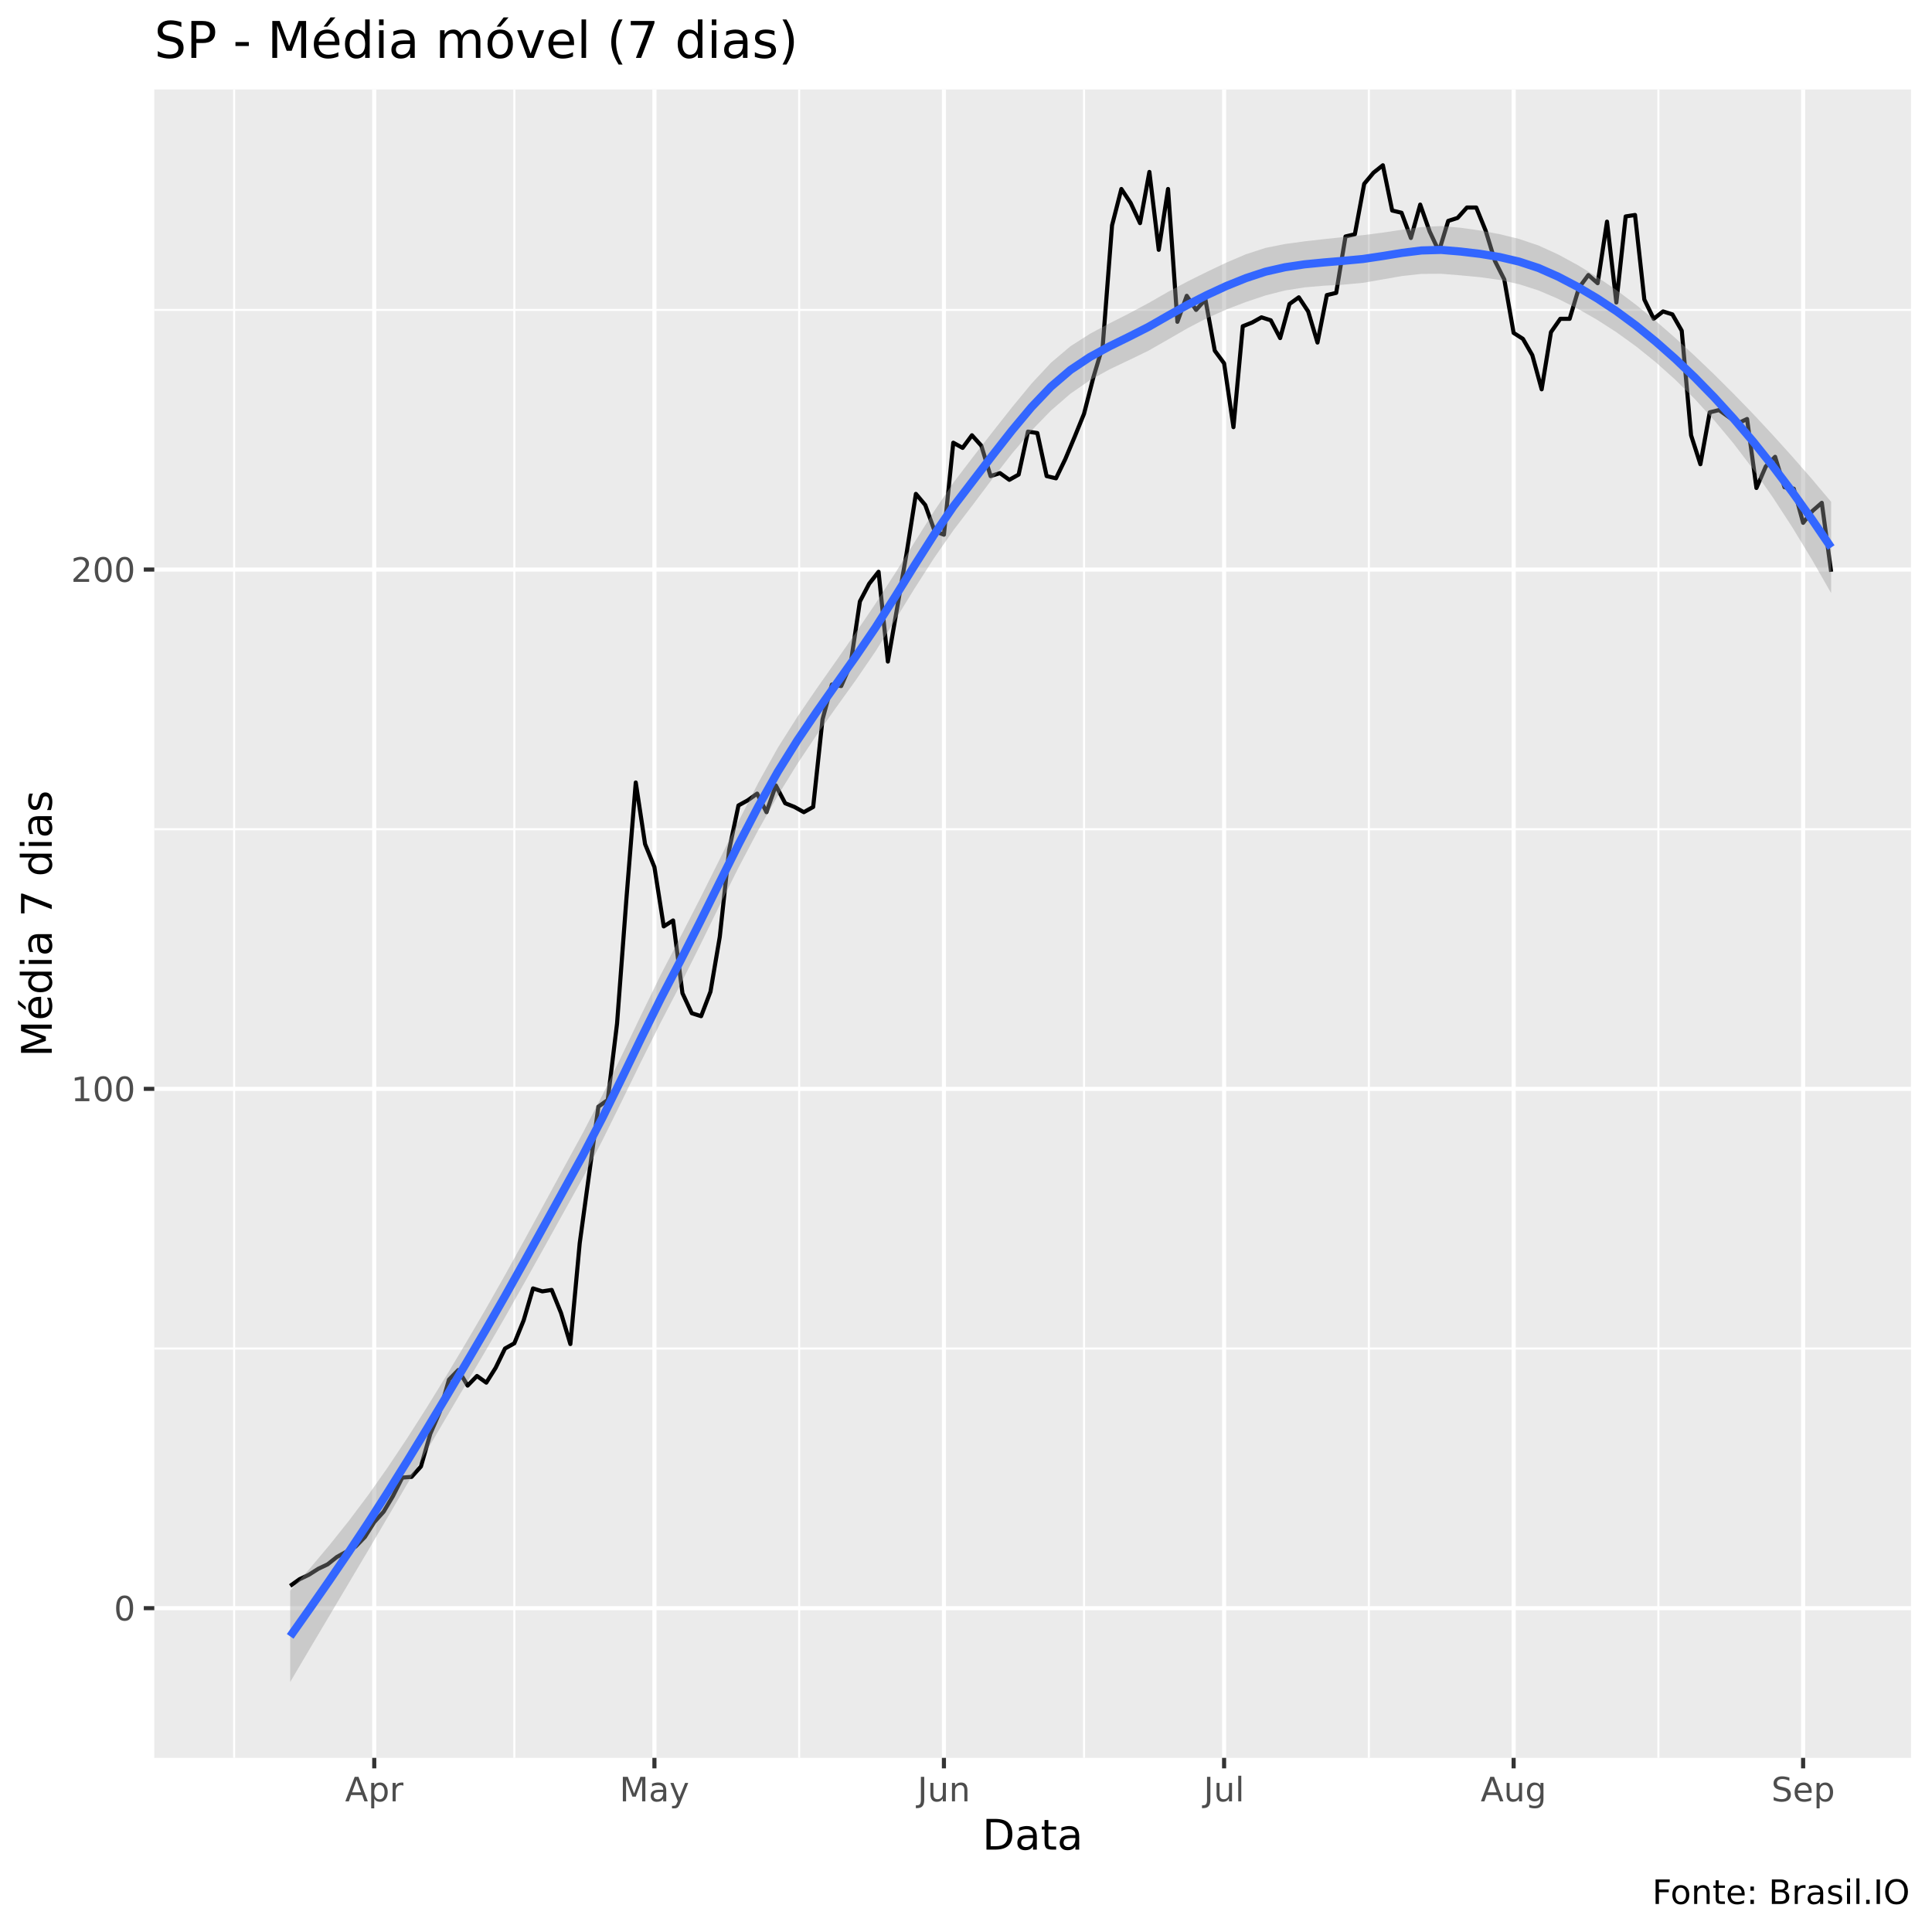
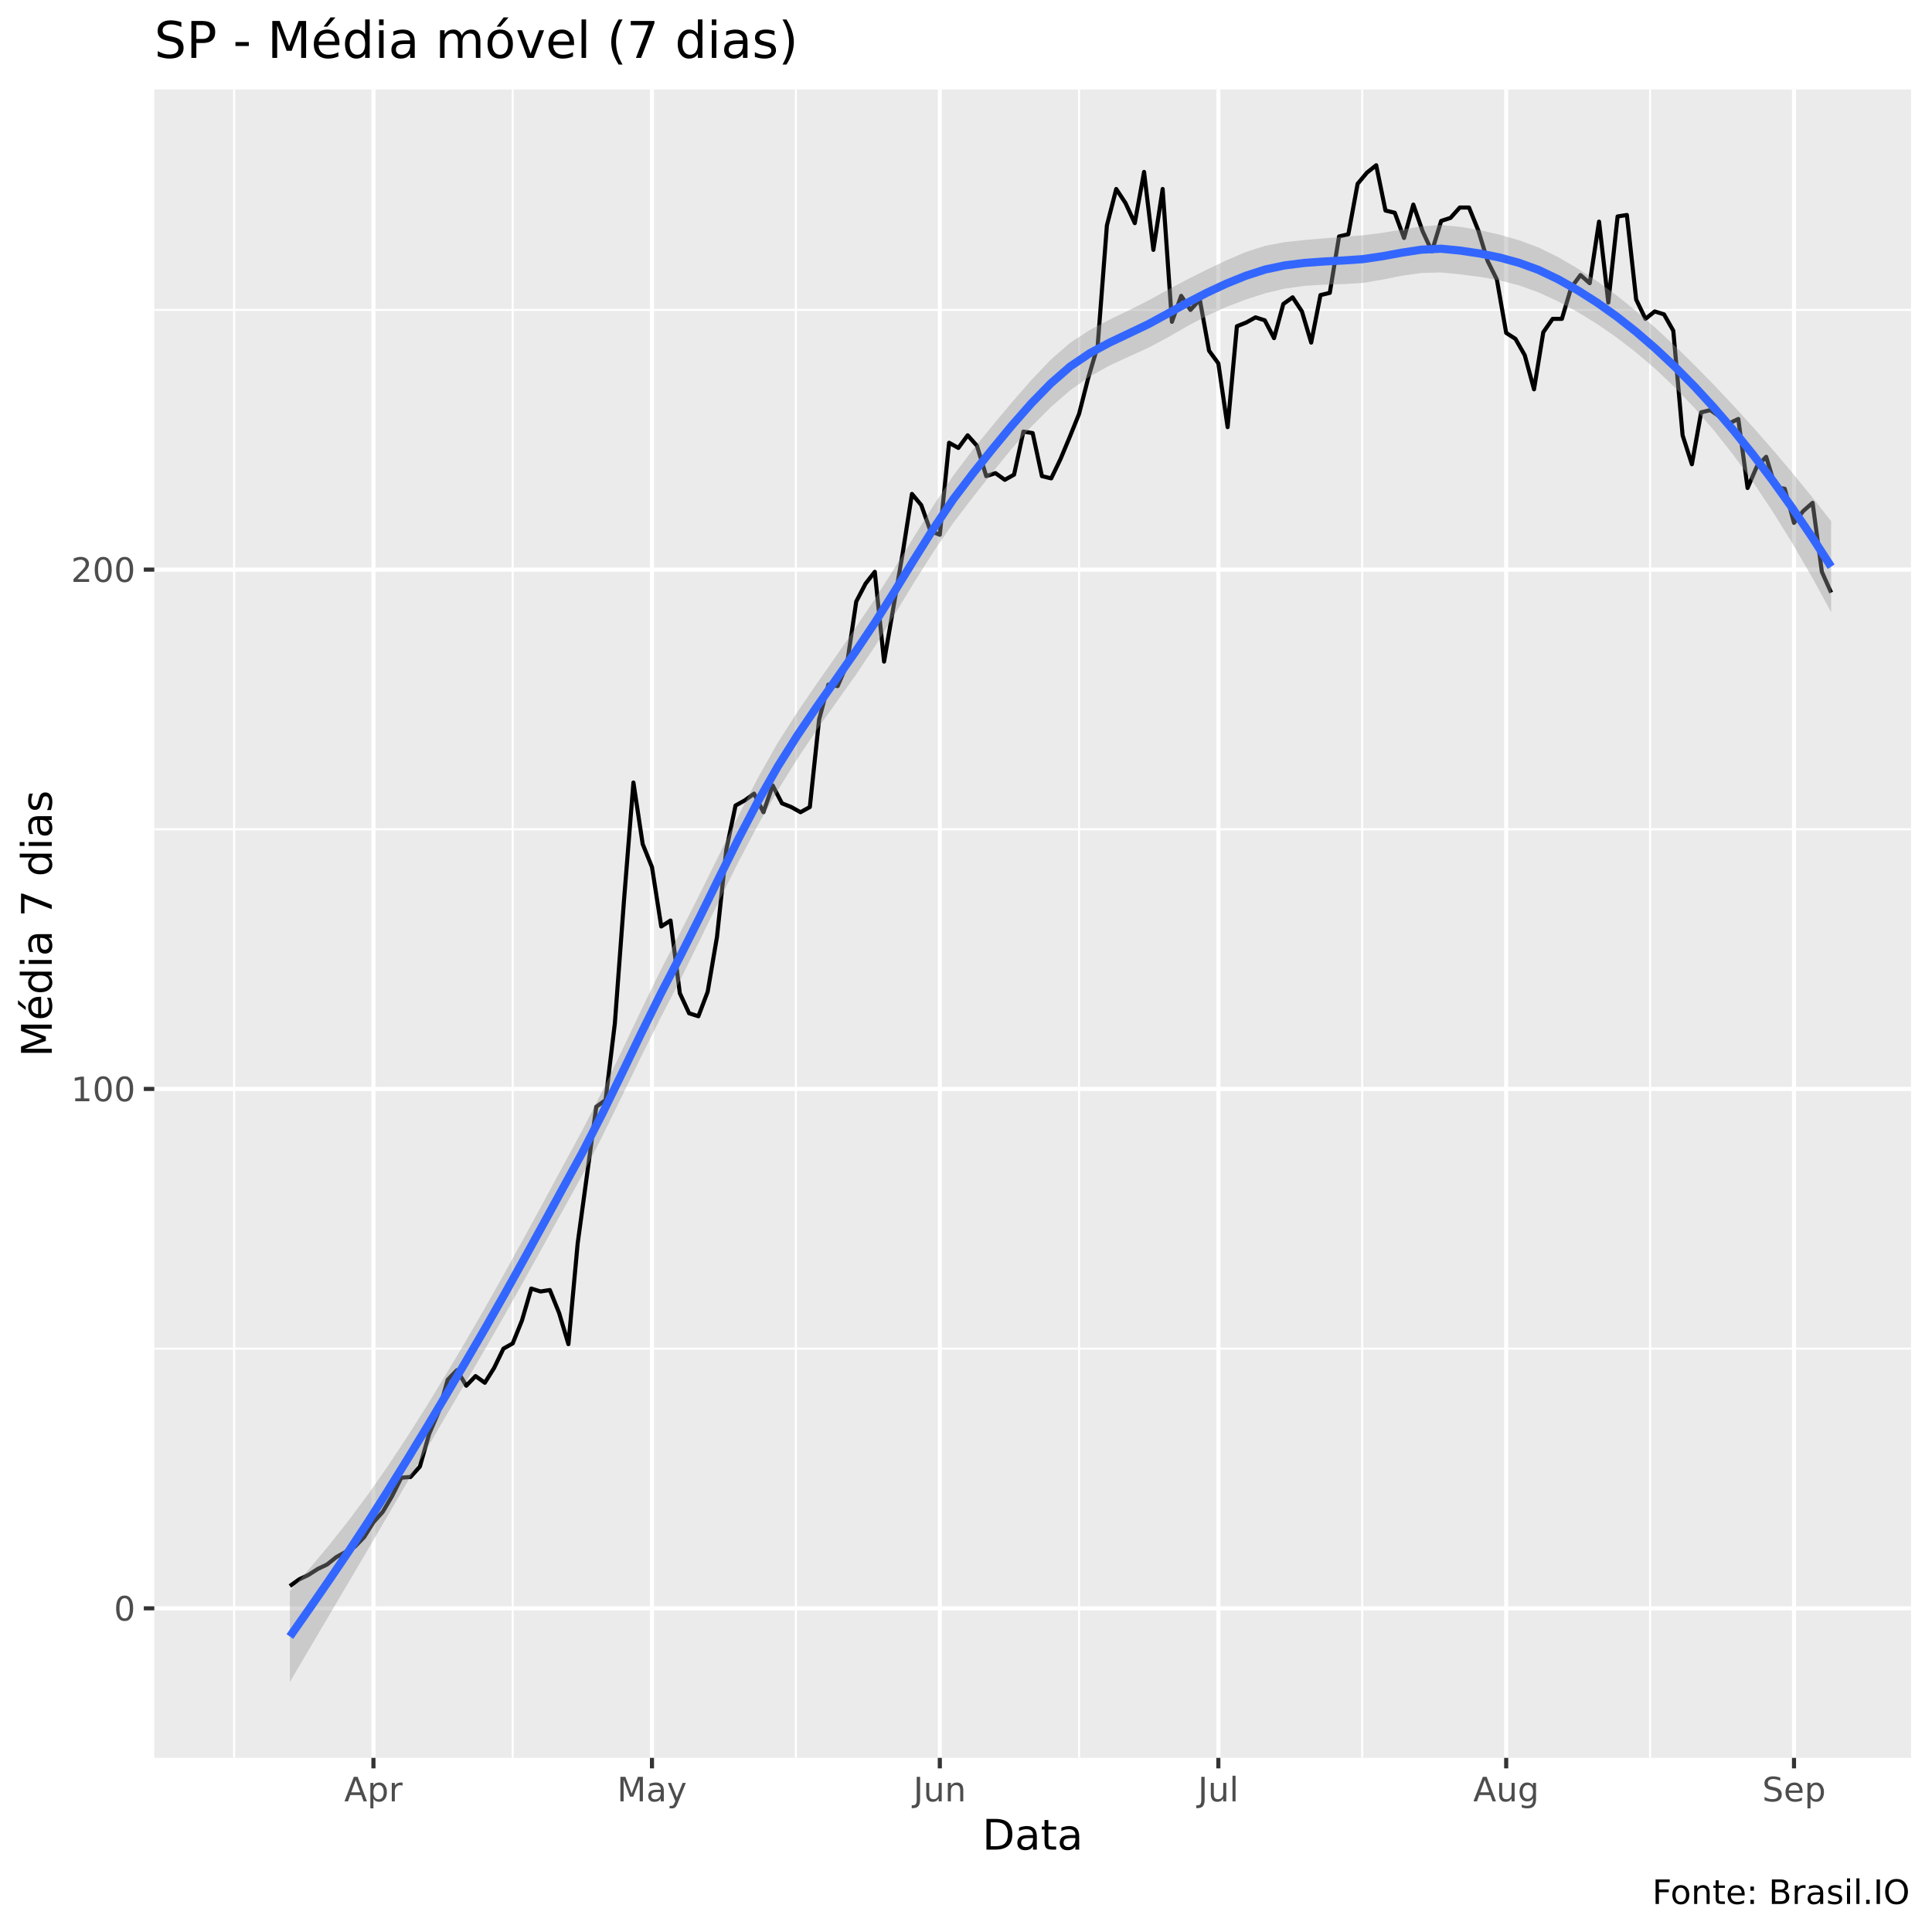
<svg xmlns="http://www.w3.org/2000/svg" viewBox="0 0 504.00 504.00">
  <defs>
    <style type="text/css">
    line, polyline, polygon, path, rect, circle {
      fill: none;
      stroke: #000000;
      stroke-linecap: round;
      stroke-linejoin: round;
      stroke-miterlimit: 10.00;
    }
  </style>
  </defs>
  <rect width="100%" height="100%" style="stroke: none; fill: #FFFFFF;" />
  <rect x="0" y="0.00" width="504.00" height="504.00" style="stroke-width: 1.07; stroke: #FFFFFF; fill: #FFFFFF;" />
  <defs>
    <clipPath id="cpNDAuMjV8NDk4LjUyfDQ1OC41N3wyMy4zMw==">
      <rect x="40.25" y="23.33" width="458.27" height="435.24" />
    </clipPath>
  </defs>
  <rect x="40.25" y="23.33" width="458.27" height="435.24" style="stroke-width: 1.07; stroke: none; fill: #EBEBEB;" clip-path="url(#cpNDAuMjV8NDk4LjUyfDQ1OC41N3wyMy4zMw==)" />
-   <polyline points="40.25,351.79 498.52,351.79 " style="stroke-width: 0.53; stroke: #FFFFFF; stroke-linecap: butt;" clip-path="url(#cpNDAuMjV8NDk4LjUyfDQ1OC41N3wyMy4zMw==)" />
-   <polyline points="40.25,216.32 498.52,216.32 " style="stroke-width: 0.53; stroke: #FFFFFF; stroke-linecap: butt;" clip-path="url(#cpNDAuMjV8NDk4LjUyfDQ1OC41N3wyMy4zMw==)" />
+   <polyline points="40.25,351.82 498.52,351.82 " style="stroke-width: 0.53; stroke: #FFFFFF; stroke-linecap: butt;" clip-path="url(#cpNDAuMjV8NDk4LjUyfDQ1OC41N3wyMy4zMw==)" />
+   <polyline points="40.25,216.33 498.52,216.33 " style="stroke-width: 0.53; stroke: #FFFFFF; stroke-linecap: butt;" clip-path="url(#cpNDAuMjV8NDk4LjUyfDQ1OC41N3wyMy4zMw==)" />
  <polyline points="40.25,80.85 498.52,80.85 " style="stroke-width: 0.53; stroke: #FFFFFF; stroke-linecap: butt;" clip-path="url(#cpNDAuMjV8NDk4LjUyfDQ1OC41N3wyMy4zMw==)" />
  <polyline points="61.08,458.57 61.08,23.33 " style="stroke-width: 0.53; stroke: #FFFFFF; stroke-linecap: butt;" clip-path="url(#cpNDAuMjV8NDk4LjUyfDQ1OC41N3wyMy4zMw==)" />
-   <polyline points="134.17,458.57 134.17,23.33 " style="stroke-width: 0.53; stroke: #FFFFFF; stroke-linecap: butt;" clip-path="url(#cpNDAuMjV8NDk4LjUyfDQ1OC41N3wyMy4zMw==)" />
-   <polyline points="208.48,458.57 208.48,23.33 " style="stroke-width: 0.53; stroke: #FFFFFF; stroke-linecap: butt;" clip-path="url(#cpNDAuMjV8NDk4LjUyfDQ1OC41N3wyMy4zMw==)" />
-   <polyline points="282.79,458.57 282.79,23.33 " style="stroke-width: 0.53; stroke: #FFFFFF; stroke-linecap: butt;" clip-path="url(#cpNDAuMjV8NDk4LjUyfDQ1OC41N3wyMy4zMw==)" />
-   <polyline points="357.09,458.57 357.09,23.33 " style="stroke-width: 0.53; stroke: #FFFFFF; stroke-linecap: butt;" clip-path="url(#cpNDAuMjV8NDk4LjUyfDQ1OC41N3wyMy4zMw==)" />
-   <polyline points="432.62,458.57 432.62,23.33 " style="stroke-width: 0.53; stroke: #FFFFFF; stroke-linecap: butt;" clip-path="url(#cpNDAuMjV8NDk4LjUyfDQ1OC41N3wyMy4zMw==)" />
-   <polyline points="40.25,419.52 498.52,419.52 " style="stroke-width: 1.07; stroke: #FFFFFF; stroke-linecap: butt;" clip-path="url(#cpNDAuMjV8NDk4LjUyfDQ1OC41N3wyMy4zMw==)" />
-   <polyline points="40.25,284.05 498.52,284.05 " style="stroke-width: 1.07; stroke: #FFFFFF; stroke-linecap: butt;" clip-path="url(#cpNDAuMjV8NDk4LjUyfDQ1OC41N3wyMy4zMw==)" />
-   <polyline points="40.25,148.58 498.52,148.58 " style="stroke-width: 1.07; stroke: #FFFFFF; stroke-linecap: butt;" clip-path="url(#cpNDAuMjV8NDk4LjUyfDQ1OC41N3wyMy4zMw==)" />
-   <polyline points="97.63,458.57 97.63,23.33 " style="stroke-width: 1.07; stroke: #FFFFFF; stroke-linecap: butt;" clip-path="url(#cpNDAuMjV8NDk4LjUyfDQ1OC41N3wyMy4zMw==)" />
-   <polyline points="170.72,458.57 170.72,23.33 " style="stroke-width: 1.07; stroke: #FFFFFF; stroke-linecap: butt;" clip-path="url(#cpNDAuMjV8NDk4LjUyfDQ1OC41N3wyMy4zMw==)" />
-   <polyline points="246.24,458.57 246.24,23.33 " style="stroke-width: 1.07; stroke: #FFFFFF; stroke-linecap: butt;" clip-path="url(#cpNDAuMjV8NDk4LjUyfDQ1OC41N3wyMy4zMw==)" />
-   <polyline points="319.33,458.57 319.33,23.33 " style="stroke-width: 1.07; stroke: #FFFFFF; stroke-linecap: butt;" clip-path="url(#cpNDAuMjV8NDk4LjUyfDQ1OC41N3wyMy4zMw==)" />
-   <polyline points="394.86,458.57 394.86,23.33 " style="stroke-width: 1.07; stroke: #FFFFFF; stroke-linecap: butt;" clip-path="url(#cpNDAuMjV8NDk4LjUyfDQ1OC41N3wyMy4zMw==)" />
-   <polyline points="470.38,458.57 470.38,23.33 " style="stroke-width: 1.07; stroke: #FFFFFF; stroke-linecap: butt;" clip-path="url(#cpNDAuMjV8NDk4LjUyfDQ1OC41N3wyMy4zMw==)" />
-   <polyline points="75.70,413.71 78.14,411.97 80.57,410.81 83.01,409.26 85.45,408.10 87.88,406.17 90.32,404.81 92.76,403.46 95.19,400.94 97.63,397.07 100.07,394.36 102.50,390.30 104.94,385.46 107.37,385.27 109.81,382.56 112.25,374.04 114.68,368.43 117.12,359.91 119.56,357.40 121.99,361.46 124.43,358.95 126.86,360.69 129.30,356.82 131.74,351.79 134.17,350.43 136.61,344.43 139.05,336.11 141.48,336.88 143.92,336.50 146.35,342.50 148.79,350.62 151.23,324.31 153.66,306.50 156.10,288.70 158.54,286.95 160.97,267.02 163.41,234.51 165.85,204.13 168.28,220.19 170.72,226.19 173.15,241.67 175.59,240.12 178.03,259.09 180.46,264.31 182.90,265.09 185.34,258.70 187.77,244.38 190.21,221.74 192.64,210.12 195.08,208.77 197.52,207.03 199.95,211.87 202.39,204.90 204.83,209.54 207.26,210.51 209.70,211.87 212.13,210.51 214.57,187.68 217.01,178.58 219.44,178.97 221.88,173.35 224.32,156.90 226.75,152.26 229.19,149.16 231.62,172.58 234.06,158.45 236.50,144.33 238.93,128.84 241.37,131.75 243.81,138.52 246.24,139.49 248.68,115.49 251.12,116.84 253.55,113.55 255.99,116.26 258.42,124.20 260.86,123.42 263.30,125.17 265.73,123.81 268.17,112.59 270.61,112.97 273.04,124.20 275.48,124.78 277.91,119.75 280.35,113.94 282.79,107.94 285.22,98.46 287.66,90.33 290.10,58.79 292.53,49.30 294.97,52.98 297.40,58.21 299.84,44.85 302.28,65.17 304.71,49.30 307.15,83.95 309.59,77.17 312.02,80.85 314.46,78.14 316.90,91.49 319.33,94.78 321.77,111.43 324.20,85.11 326.64,84.14 329.08,82.78 331.51,83.56 333.95,88.20 336.39,79.30 338.82,77.56 341.26,81.24 343.69,89.36 346.13,76.98 348.57,76.40 351.00,61.69 353.44,61.11 355.88,47.95 358.31,45.05 360.75,43.11 363.18,54.92 365.62,55.50 368.06,62.08 370.49,53.37 372.93,60.34 375.37,65.56 377.80,57.63 380.24,56.85 382.67,54.14 385.11,54.14 387.55,60.14 389.98,68.08 392.42,72.91 394.86,86.85 397.29,88.40 399.73,92.65 402.17,101.56 404.60,86.65 407.04,83.17 409.47,83.17 411.91,75.04 414.35,71.75 416.78,73.88 419.22,57.82 421.66,78.91 424.09,56.46 426.53,56.08 428.96,78.14 431.40,83.17 433.84,81.24 436.27,82.01 438.71,86.27 441.15,113.55 443.58,121.10 446.02,107.56 448.45,106.97 450.89,108.72 453.33,110.46 455.76,109.30 458.20,127.30 460.64,121.68 463.07,119.17 465.51,127.10 467.95,127.49 470.38,136.39 472.82,133.29 475.25,131.17 477.69,149.16 " style="stroke-width: 1.07; stroke-linecap: butt;" clip-path="url(#cpNDAuMjV8NDk4LjUyfDQ1OC41N3wyMy4zMw==)" />
-   <polygon points="75.70,414.97 80.79,409.20 85.88,403.15 90.97,396.78 96.06,390.01 101.14,382.80 106.23,375.17 111.32,367.19 116.41,358.92 121.50,350.40 126.59,341.70 131.68,332.73 136.76,323.55 141.85,314.24 146.94,304.89 152.03,295.56 157.12,285.74 162.21,275.34 167.29,264.70 172.38,254.27 177.47,244.46 182.56,234.53 187.65,224.33 192.74,214.08 197.83,204.17 202.91,195.06 208.00,187.01 213.09,179.57 218.18,172.33 223.27,165.02 228.36,157.51 233.44,149.64 238.53,141.52 243.62,133.45 248.71,125.91 253.80,119.25 258.89,112.72 263.98,106.27 269.06,100.11 274.15,94.64 279.24,90.33 284.33,87.08 289.42,84.36 294.51,81.78 299.59,79.07 304.68,76.15 309.77,73.44 314.86,70.91 319.95,68.49 325.04,66.32 330.13,64.67 335.21,63.66 340.30,62.96 345.39,62.38 350.48,61.84 355.57,61.34 360.66,60.69 365.74,59.93 370.83,59.23 375.92,58.97 381.01,59.41 386.10,60.13 391.19,61.08 396.27,62.33 401.36,64.04 406.45,66.37 411.54,69.13 416.63,72.24 421.72,75.70 426.81,79.53 431.89,83.69 436.98,88.12 442.07,92.79 447.16,97.66 452.25,102.73 457.34,107.98 462.42,113.43 467.51,119.06 472.60,124.88 477.69,130.92 477.69,154.73 472.60,145.85 467.51,137.48 462.42,129.66 457.34,122.40 452.25,115.72 447.16,109.61 442.07,104.04 436.98,99.01 431.89,94.46 426.81,90.37 421.72,86.70 416.63,83.42 411.54,80.51 406.45,77.95 401.36,75.77 396.27,74.14 391.19,73.02 386.10,72.31 381.01,71.83 375.92,71.42 370.83,71.45 365.74,72.01 360.66,72.90 355.57,73.78 350.48,74.25 345.39,74.53 340.30,74.97 335.21,75.78 330.13,77.07 325.04,78.78 319.95,80.72 314.86,82.99 309.77,85.64 304.68,88.58 299.59,91.49 294.51,93.95 289.42,96.37 284.33,99.19 279.24,102.71 274.15,107.11 269.06,112.36 263.98,118.35 258.89,124.90 253.80,131.67 248.71,138.34 243.62,145.65 238.53,153.60 233.44,161.87 228.36,169.97 223.27,177.41 218.18,184.48 213.09,191.66 208.00,199.29 202.91,207.54 197.83,216.51 192.74,226.17 187.65,236.34 182.56,246.74 177.47,256.91 172.38,266.68 167.29,276.85 162.21,287.25 157.12,297.55 152.03,307.29 146.94,316.46 141.85,325.62 136.76,334.73 131.68,343.73 126.59,352.54 121.50,361.17 116.41,369.80 111.32,378.45 106.23,387.12 101.14,395.79 96.06,404.43 90.97,413.01 85.88,421.58 80.79,430.16 75.70,438.79 " style="stroke-width: 0.00; stroke: none; fill: #999999; fill-opacity: 0.40;" clip-path="url(#cpNDAuMjV8NDk4LjUyfDQ1OC41N3wyMy4zMw==)" />
-   <polyline points="75.70,414.97 80.79,409.20 85.88,403.15 90.97,396.78 96.06,390.01 101.14,382.80 106.23,375.17 111.32,367.19 116.41,358.92 121.50,350.40 126.59,341.70 131.68,332.73 136.76,323.55 141.85,314.24 146.94,304.89 152.03,295.56 157.12,285.74 162.21,275.34 167.29,264.70 172.38,254.27 177.47,244.46 182.56,234.53 187.65,224.33 192.74,214.08 197.83,204.17 202.91,195.06 208.00,187.01 213.09,179.57 218.18,172.33 223.27,165.02 228.36,157.51 233.44,149.64 238.53,141.52 243.62,133.45 248.71,125.91 253.80,119.25 258.89,112.72 263.98,106.27 269.06,100.11 274.15,94.64 279.24,90.33 284.33,87.08 289.42,84.36 294.51,81.78 299.59,79.07 304.68,76.15 309.77,73.44 314.86,70.91 319.95,68.49 325.04,66.32 330.13,64.67 335.21,63.66 340.30,62.96 345.39,62.38 350.48,61.84 355.57,61.34 360.66,60.69 365.74,59.93 370.83,59.23 375.92,58.97 381.01,59.41 386.10,60.13 391.19,61.08 396.27,62.33 401.36,64.04 406.45,66.37 411.54,69.13 416.63,72.24 421.72,75.70 426.81,79.53 431.89,83.69 436.98,88.12 442.07,92.79 447.16,97.66 452.25,102.73 457.34,107.98 462.42,113.43 467.51,119.06 472.60,124.88 477.69,130.92 " style="stroke-width: 2.13; stroke: none;" clip-path="url(#cpNDAuMjV8NDk4LjUyfDQ1OC41N3wyMy4zMw==)" />
-   <polyline points="477.69,154.73 472.60,145.85 467.51,137.48 462.42,129.66 457.34,122.40 452.25,115.72 447.16,109.61 442.07,104.04 436.98,99.01 431.89,94.46 426.81,90.37 421.72,86.70 416.63,83.42 411.54,80.51 406.45,77.95 401.36,75.77 396.27,74.14 391.19,73.02 386.10,72.31 381.01,71.83 375.92,71.42 370.83,71.45 365.74,72.01 360.66,72.90 355.57,73.78 350.48,74.25 345.39,74.53 340.30,74.97 335.21,75.78 330.13,77.07 325.04,78.78 319.95,80.72 314.86,82.99 309.77,85.64 304.68,88.58 299.59,91.49 294.51,93.95 289.42,96.37 284.33,99.19 279.24,102.71 274.15,107.11 269.06,112.36 263.98,118.35 258.89,124.90 253.80,131.67 248.71,138.34 243.62,145.65 238.53,153.60 233.44,161.87 228.36,169.97 223.27,177.41 218.18,184.48 213.09,191.66 208.00,199.29 202.91,207.54 197.83,216.51 192.74,226.17 187.65,236.34 182.56,246.74 177.47,256.91 172.38,266.68 167.29,276.85 162.21,287.25 157.12,297.55 152.03,307.29 146.94,316.46 141.85,325.62 136.76,334.73 131.68,343.73 126.59,352.54 121.50,361.17 116.41,369.80 111.32,378.45 106.23,387.12 101.14,395.79 96.06,404.43 90.97,413.01 85.88,421.58 80.79,430.16 75.70,438.79 " style="stroke-width: 2.13; stroke: none;" clip-path="url(#cpNDAuMjV8NDk4LjUyfDQ1OC41N3wyMy4zMw==)" />
-   <polyline points="75.70,426.88 80.79,419.68 85.88,412.37 90.97,404.90 96.06,397.22 101.14,389.29 106.23,381.15 111.32,372.82 116.41,364.36 121.50,355.79 126.59,347.12 131.68,338.23 136.76,329.14 141.85,319.93 146.94,310.67 152.03,301.43 157.12,291.65 162.21,281.29 167.29,270.77 172.38,260.47 177.47,250.69 182.56,240.63 187.65,230.34 192.74,220.12 197.83,210.34 202.91,201.30 208.00,193.15 213.09,185.62 218.18,178.40 223.27,171.21 228.36,163.74 233.44,155.76 238.53,147.56 243.62,139.55 248.71,132.12 253.80,125.46 258.89,118.81 263.98,112.31 269.06,106.23 274.15,100.88 279.24,96.52 284.33,93.13 289.42,90.36 294.51,87.86 299.59,85.28 304.68,82.37 309.77,79.54 314.86,76.95 319.95,74.60 325.04,72.55 330.13,70.87 335.21,69.72 340.30,68.96 345.39,68.46 350.48,68.04 355.57,67.56 360.66,66.80 365.74,65.97 370.83,65.34 375.92,65.19 381.01,65.62 386.10,66.22 391.19,67.05 396.27,68.24 401.36,69.91 406.45,72.16 411.54,74.82 416.63,77.83 421.72,81.20 426.81,84.95 431.89,89.08 436.98,93.57 442.07,98.42 447.16,103.63 452.25,109.22 457.34,115.19 462.42,121.54 467.51,128.27 472.60,135.37 477.69,142.83 " style="stroke-width: 2.13; stroke: #3366FF; stroke-linecap: butt;" clip-path="url(#cpNDAuMjV8NDk4LjUyfDQ1OC41N3wyMy4zMw==)" />
+   <polyline points="133.75,458.57 133.75,23.33 " style="stroke-width: 0.53; stroke: #FFFFFF; stroke-linecap: butt;" clip-path="url(#cpNDAuMjV8NDk4LjUyfDQ1OC41N3wyMy4zMw==)" />
+   <polyline points="207.62,458.57 207.62,23.33 " style="stroke-width: 0.53; stroke: #FFFFFF; stroke-linecap: butt;" clip-path="url(#cpNDAuMjV8NDk4LjUyfDQ1OC41N3wyMy4zMw==)" />
+   <polyline points="281.50,458.57 281.50,23.33 " style="stroke-width: 0.53; stroke: #FFFFFF; stroke-linecap: butt;" clip-path="url(#cpNDAuMjV8NDk4LjUyfDQ1OC41N3wyMy4zMw==)" />
+   <polyline points="355.37,458.57 355.37,23.33 " style="stroke-width: 0.53; stroke: #FFFFFF; stroke-linecap: butt;" clip-path="url(#cpNDAuMjV8NDk4LjUyfDQ1OC41N3wyMy4zMw==)" />
+   <polyline points="430.46,458.57 430.46,23.33 " style="stroke-width: 0.53; stroke: #FFFFFF; stroke-linecap: butt;" clip-path="url(#cpNDAuMjV8NDk4LjUyfDQ1OC41N3wyMy4zMw==)" />
+   <polyline points="40.25,419.56 498.52,419.56 " style="stroke-width: 1.07; stroke: #FFFFFF; stroke-linecap: butt;" clip-path="url(#cpNDAuMjV8NDk4LjUyfDQ1OC41N3wyMy4zMw==)" />
+   <polyline points="40.25,284.07 498.52,284.07 " style="stroke-width: 1.07; stroke: #FFFFFF; stroke-linecap: butt;" clip-path="url(#cpNDAuMjV8NDk4LjUyfDQ1OC41N3wyMy4zMw==)" />
+   <polyline points="40.25,148.59 498.52,148.59 " style="stroke-width: 1.07; stroke: #FFFFFF; stroke-linecap: butt;" clip-path="url(#cpNDAuMjV8NDk4LjUyfDQ1OC41N3wyMy4zMw==)" />
+   <polyline points="97.42,458.57 97.42,23.33 " style="stroke-width: 1.07; stroke: #FFFFFF; stroke-linecap: butt;" clip-path="url(#cpNDAuMjV8NDk4LjUyfDQ1OC41N3wyMy4zMw==)" />
+   <polyline points="170.08,458.57 170.08,23.33 " style="stroke-width: 1.07; stroke: #FFFFFF; stroke-linecap: butt;" clip-path="url(#cpNDAuMjV8NDk4LjUyfDQ1OC41N3wyMy4zMw==)" />
+   <polyline points="245.17,458.57 245.17,23.33 " style="stroke-width: 1.07; stroke: #FFFFFF; stroke-linecap: butt;" clip-path="url(#cpNDAuMjV8NDk4LjUyfDQ1OC41N3wyMy4zMw==)" />
+   <polyline points="317.83,458.57 317.83,23.33 " style="stroke-width: 1.07; stroke: #FFFFFF; stroke-linecap: butt;" clip-path="url(#cpNDAuMjV8NDk4LjUyfDQ1OC41N3wyMy4zMw==)" />
+   <polyline points="392.92,458.57 392.92,23.33 " style="stroke-width: 1.07; stroke: #FFFFFF; stroke-linecap: butt;" clip-path="url(#cpNDAuMjV8NDk4LjUyfDQ1OC41N3wyMy4zMw==)" />
+   <polyline points="468.00,458.57 468.00,23.33 " style="stroke-width: 1.07; stroke: #FFFFFF; stroke-linecap: butt;" clip-path="url(#cpNDAuMjV8NDk4LjUyfDQ1OC41N3wyMy4zMw==)" />
+   <polyline points="75.62,413.75 78.04,412.01 80.46,410.85 82.88,409.30 85.31,408.14 87.73,406.20 90.15,404.85 92.57,403.49 94.99,400.98 97.42,397.11 99.84,394.40 102.26,390.33 104.68,385.49 107.10,385.30 109.53,382.59 111.95,374.07 114.37,368.46 116.79,359.94 119.22,357.43 121.64,361.49 124.06,358.98 126.48,360.72 128.90,356.85 131.33,351.82 133.75,350.46 136.17,344.46 138.59,336.14 141.01,336.91 143.44,336.53 145.86,342.53 148.28,350.65 150.70,324.33 153.13,306.53 155.55,288.72 157.97,286.98 160.39,267.04 162.81,234.53 165.24,204.14 167.66,220.20 170.08,226.20 172.50,241.69 174.92,240.14 177.35,259.11 179.77,264.33 182.19,265.11 184.61,258.72 187.04,244.40 189.46,221.75 191.88,210.14 194.30,208.79 196.72,207.04 199.15,211.88 201.57,204.91 203.99,209.56 206.41,210.53 208.83,211.88 211.26,210.53 213.68,187.69 216.10,178.59 218.52,178.98 220.94,173.37 223.37,156.92 225.79,152.27 228.21,149.17 230.63,172.59 233.06,158.46 235.48,144.34 237.90,128.85 240.32,131.75 242.74,138.53 245.17,139.50 247.59,115.50 250.01,116.85 252.43,113.56 254.85,116.27 257.28,124.21 259.70,123.43 262.12,125.17 264.54,123.82 266.97,112.59 269.39,112.98 271.81,124.21 274.23,124.79 276.65,119.76 279.08,113.95 281.50,107.95 283.92,98.47 286.34,90.34 288.76,58.79 291.19,49.30 293.61,52.98 296.03,58.21 298.45,44.85 300.88,65.18 303.30,49.30 305.72,83.95 308.14,77.18 310.56,80.85 312.99,78.14 315.41,91.50 317.83,94.79 320.25,111.43 322.67,85.11 325.10,84.14 327.52,82.79 329.94,83.56 332.36,88.21 334.78,79.30 337.21,77.56 339.63,81.24 342.05,89.37 344.47,76.98 346.90,76.40 349.32,61.69 351.74,61.11 354.16,47.95 356.58,45.05 359.01,43.11 361.43,54.92 363.85,55.50 366.27,62.08 368.69,53.37 371.12,60.34 373.54,65.56 375.96,57.63 378.38,56.85 380.81,54.14 383.23,54.14 385.65,60.14 388.07,68.08 390.49,72.92 392.92,86.85 395.34,88.40 397.76,92.66 400.18,101.56 402.60,86.66 405.03,83.18 407.45,83.18 409.87,75.05 412.29,71.76 414.71,73.88 417.14,57.82 419.56,78.92 421.98,56.47 424.40,56.08 426.83,78.14 429.25,83.18 431.67,81.24 434.09,82.01 436.51,86.27 438.94,113.56 441.36,121.11 443.78,107.56 446.20,106.98 448.62,108.72 451.05,110.46 453.47,109.30 455.89,127.30 458.31,121.69 460.74,119.17 463.16,127.11 465.58,127.50 468.00,136.40 470.42,133.30 472.85,131.17 475.27,149.17 477.69,154.59 " style="stroke-width: 1.07; stroke-linecap: butt;" clip-path="url(#cpNDAuMjV8NDk4LjUyfDQ1OC41N3wyMy4zMw==)" />
+   <polygon points="75.62,415.05 80.71,409.23 85.80,403.14 90.89,396.72 95.98,389.89 101.06,382.62 106.15,374.94 111.24,366.90 116.33,358.56 121.42,349.98 126.51,341.20 131.60,332.16 136.69,322.92 141.78,313.55 146.87,304.14 151.96,294.74 157.05,284.79 162.14,274.28 167.23,263.58 172.32,253.14 177.41,243.32 182.50,233.28 187.59,223.00 192.68,212.71 197.77,202.81 202.86,193.82 207.95,185.84 213.03,178.41 218.12,171.13 223.21,163.75 228.30,156.14 233.39,148.15 238.48,139.95 243.57,131.78 248.66,124.09 253.75,117.35 258.84,111.10 263.93,105.01 269.02,99.17 274.11,93.83 279.20,89.40 284.29,86.08 289.38,83.42 294.47,80.96 299.56,78.40 304.65,75.59 309.74,72.89 314.83,70.34 319.91,67.92 325.00,65.75 330.09,64.11 335.18,63.16 340.27,62.61 345.36,62.18 350.45,61.78 355.54,61.38 360.63,60.74 365.72,59.89 370.81,59.06 375.90,58.69 380.99,59.18 386.08,60.06 391.17,61.21 396.26,62.67 401.35,64.56 406.44,67.06 411.53,70.02 416.62,73.35 421.71,77.05 426.79,81.13 431.88,85.56 436.97,90.28 442.06,95.25 447.15,100.45 452.24,105.85 457.33,111.46 462.42,117.27 467.51,123.28 472.60,129.51 477.69,135.96 477.69,159.70 472.60,150.39 467.51,141.63 462.42,133.42 457.33,125.80 452.24,118.77 447.15,112.33 442.06,106.45 436.97,101.12 431.88,96.30 426.79,91.95 421.71,88.03 416.62,84.51 411.53,81.38 406.44,78.62 401.35,76.27 396.26,74.44 391.17,73.13 386.08,72.23 380.99,71.58 375.90,71.08 370.81,71.21 365.72,71.93 360.63,72.95 355.54,73.81 350.45,74.12 345.36,74.26 340.27,74.57 335.18,75.29 330.09,76.50 325.00,78.14 319.91,80.07 314.83,82.39 309.74,85.09 304.65,88.02 299.56,90.74 294.47,93.04 289.38,95.39 284.29,98.22 279.20,101.79 274.11,106.22 269.02,111.32 263.93,117.06 258.84,123.31 253.75,129.78 248.66,136.43 243.57,143.86 238.48,151.91 233.39,160.29 228.30,168.53 223.21,176.14 218.12,183.28 213.03,190.46 207.95,198.05 202.86,206.24 197.77,215.15 192.68,224.78 187.59,234.96 182.50,245.42 177.41,255.71 172.32,265.54 167.23,275.72 162.14,286.18 157.05,296.58 151.96,306.45 146.87,315.69 141.78,324.91 136.69,334.08 131.60,343.14 126.51,352.03 121.42,360.72 116.33,369.40 111.24,378.10 106.15,386.82 101.06,395.54 95.98,404.23 90.89,412.87 85.80,421.49 80.71,430.12 75.62,438.79 " style="stroke-width: 0.00; stroke: none; fill: #999999; fill-opacity: 0.40;" clip-path="url(#cpNDAuMjV8NDk4LjUyfDQ1OC41N3wyMy4zMw==)" />
+   <polyline points="75.62,415.05 80.71,409.23 85.80,403.14 90.89,396.72 95.98,389.89 101.06,382.62 106.15,374.94 111.24,366.90 116.33,358.56 121.42,349.98 126.51,341.20 131.60,332.16 136.69,322.92 141.78,313.55 146.87,304.14 151.96,294.74 157.05,284.79 162.14,274.28 167.23,263.58 172.32,253.14 177.41,243.32 182.50,233.28 187.59,223.00 192.68,212.71 197.77,202.81 202.86,193.82 207.95,185.84 213.03,178.41 218.12,171.13 223.21,163.75 228.30,156.14 233.39,148.15 238.48,139.95 243.57,131.78 248.66,124.09 253.75,117.35 258.84,111.10 263.93,105.01 269.02,99.17 274.11,93.83 279.20,89.40 284.29,86.08 289.38,83.42 294.47,80.96 299.56,78.40 304.65,75.59 309.74,72.89 314.83,70.34 319.91,67.92 325.00,65.75 330.09,64.11 335.18,63.16 340.27,62.61 345.36,62.18 350.45,61.78 355.54,61.38 360.63,60.74 365.72,59.89 370.81,59.06 375.90,58.69 380.99,59.18 386.08,60.06 391.17,61.21 396.26,62.67 401.35,64.56 406.44,67.06 411.53,70.02 416.62,73.35 421.71,77.05 426.79,81.13 431.88,85.56 436.97,90.28 442.06,95.25 447.15,100.45 452.24,105.85 457.33,111.46 462.42,117.27 467.51,123.28 472.60,129.51 477.69,135.96 " style="stroke-width: 2.13; stroke: none;" clip-path="url(#cpNDAuMjV8NDk4LjUyfDQ1OC41N3wyMy4zMw==)" />
+   <polyline points="477.69,159.70 472.60,150.39 467.51,141.63 462.42,133.42 457.33,125.80 452.24,118.77 447.15,112.33 442.06,106.45 436.97,101.12 431.88,96.30 426.79,91.95 421.71,88.03 416.62,84.51 411.53,81.38 406.44,78.62 401.35,76.27 396.26,74.44 391.17,73.13 386.08,72.23 380.99,71.58 375.90,71.08 370.81,71.21 365.72,71.93 360.63,72.95 355.54,73.81 350.45,74.12 345.36,74.26 340.27,74.57 335.18,75.29 330.09,76.50 325.00,78.14 319.91,80.07 314.83,82.39 309.74,85.09 304.65,88.02 299.56,90.74 294.47,93.04 289.38,95.39 284.29,98.22 279.20,101.79 274.11,106.22 269.02,111.32 263.93,117.06 258.84,123.31 253.75,129.78 248.66,136.43 243.57,143.86 238.48,151.91 233.39,160.29 228.30,168.53 223.21,176.14 218.12,183.28 213.03,190.46 207.95,198.05 202.86,206.24 197.77,215.15 192.68,224.78 187.59,234.96 182.50,245.42 177.41,255.71 172.32,265.54 167.23,275.72 162.14,286.18 157.05,296.58 151.96,306.45 146.87,315.69 141.78,324.91 136.69,334.08 131.60,343.14 126.51,352.03 121.42,360.72 116.33,369.40 111.24,378.10 106.15,386.82 101.06,395.54 95.98,404.23 90.89,412.87 85.80,421.49 80.71,430.12 75.62,438.79 " style="stroke-width: 2.13; stroke: none;" clip-path="url(#cpNDAuMjV8NDk4LjUyfDQ1OC41N3wyMy4zMw==)" />
+   <polyline points="75.62,426.92 80.71,419.67 85.80,412.31 90.89,404.79 95.98,397.06 101.06,389.08 106.15,380.88 111.24,372.50 116.33,363.98 121.42,355.35 126.51,346.62 131.60,337.65 136.69,328.50 141.78,319.23 146.87,309.91 151.96,300.60 157.05,290.68 162.14,280.23 167.23,269.65 172.32,259.34 177.41,249.51 182.50,239.35 187.59,228.98 192.68,218.74 197.77,208.98 202.86,200.03 207.95,191.94 213.03,184.44 218.12,177.20 223.21,169.94 228.30,162.33 233.39,154.22 238.48,145.93 243.57,137.82 248.66,130.26 253.75,123.57 258.84,117.20 263.93,111.04 269.02,105.25 274.11,100.03 279.20,95.59 284.29,92.15 289.38,89.41 294.47,87.00 299.56,84.57 304.65,81.80 309.74,78.99 314.83,76.37 319.91,74.00 325.00,71.94 330.09,70.30 335.18,69.23 340.27,68.59 345.36,68.22 350.45,67.95 355.54,67.60 360.63,66.85 365.72,65.91 370.81,65.13 375.90,64.88 380.99,65.38 386.08,66.14 391.17,67.17 396.26,68.56 401.35,70.41 406.44,72.84 411.53,75.70 416.62,78.93 421.71,82.54 426.79,86.54 431.88,90.93 436.97,95.70 442.06,100.85 447.15,106.39 452.24,112.31 457.33,118.63 462.42,125.35 467.51,132.46 472.60,139.95 477.69,147.83 " style="stroke-width: 2.13; stroke: #3366FF; stroke-linecap: butt;" clip-path="url(#cpNDAuMjV8NDk4LjUyfDQ1OC41N3wyMy4zMw==)" />
  <defs>
    <clipPath id="cpMC4wMHw1MDQuMDB8NTA0LjAwfDAuMDA=">
      <rect x="0.00" y="0.00" width="504.00" height="504.00" />
    </clipPath>
  </defs>
  <g clip-path="url(#cpMC4wMHw1MDQuMDB8NTA0LjAwfDAuMDA=)">
-     <text x="29.72" y="422.73" style="font-size: 8.80px; fill: #4D4D4D; font-family: DejaVu Sans;" textLength="5.60px" lengthAdjust="spacingAndGlyphs">0</text>
+     <text x="29.72" y="422.76" style="font-size: 8.80px; fill: #4D4D4D; font-family: DejaVu Sans;" textLength="5.60px" lengthAdjust="spacingAndGlyphs">0</text>
  </g>
  <g clip-path="url(#cpMC4wMHw1MDQuMDB8NTA0LjAwfDAuMDA=)">
-     <text x="18.53" y="287.26" style="font-size: 8.80px; fill: #4D4D4D; font-family: DejaVu Sans;" textLength="16.80px" lengthAdjust="spacingAndGlyphs">100</text>
+     <text x="18.53" y="287.28" style="font-size: 8.80px; fill: #4D4D4D; font-family: DejaVu Sans;" textLength="16.80px" lengthAdjust="spacingAndGlyphs">100</text>
  </g>
  <g clip-path="url(#cpMC4wMHw1MDQuMDB8NTA0LjAwfDAuMDA=)">
-     <text x="18.53" y="151.79" style="font-size: 8.80px; fill: #4D4D4D; font-family: DejaVu Sans;" textLength="16.80px" lengthAdjust="spacingAndGlyphs">200</text>
+     <text x="18.53" y="151.80" style="font-size: 8.80px; fill: #4D4D4D; font-family: DejaVu Sans;" textLength="16.80px" lengthAdjust="spacingAndGlyphs">200</text>
  </g>
-   <polyline points="37.51,419.52 40.25,419.52 " style="stroke-width: 1.07; stroke: #333333; stroke-linecap: butt;" clip-path="url(#cpMC4wMHw1MDQuMDB8NTA0LjAwfDAuMDA=)" />
-   <polyline points="37.51,284.05 40.25,284.05 " style="stroke-width: 1.07; stroke: #333333; stroke-linecap: butt;" clip-path="url(#cpMC4wMHw1MDQuMDB8NTA0LjAwfDAuMDA=)" />
-   <polyline points="37.51,148.58 40.25,148.58 " style="stroke-width: 1.07; stroke: #333333; stroke-linecap: butt;" clip-path="url(#cpMC4wMHw1MDQuMDB8NTA0LjAwfDAuMDA=)" />
-   <polyline points="97.63,461.31 97.63,458.57 " style="stroke-width: 1.07; stroke: #333333; stroke-linecap: butt;" clip-path="url(#cpMC4wMHw1MDQuMDB8NTA0LjAwfDAuMDA=)" />
-   <polyline points="170.72,461.31 170.72,458.57 " style="stroke-width: 1.07; stroke: #333333; stroke-linecap: butt;" clip-path="url(#cpMC4wMHw1MDQuMDB8NTA0LjAwfDAuMDA=)" />
-   <polyline points="246.24,461.31 246.24,458.57 " style="stroke-width: 1.07; stroke: #333333; stroke-linecap: butt;" clip-path="url(#cpMC4wMHw1MDQuMDB8NTA0LjAwfDAuMDA=)" />
-   <polyline points="319.33,461.31 319.33,458.57 " style="stroke-width: 1.07; stroke: #333333; stroke-linecap: butt;" clip-path="url(#cpMC4wMHw1MDQuMDB8NTA0LjAwfDAuMDA=)" />
-   <polyline points="394.86,461.31 394.86,458.57 " style="stroke-width: 1.07; stroke: #333333; stroke-linecap: butt;" clip-path="url(#cpMC4wMHw1MDQuMDB8NTA0LjAwfDAuMDA=)" />
-   <polyline points="470.38,461.31 470.38,458.57 " style="stroke-width: 1.07; stroke: #333333; stroke-linecap: butt;" clip-path="url(#cpMC4wMHw1MDQuMDB8NTA0LjAwfDAuMDA=)" />
+   <polyline points="37.51,419.56 40.25,419.56 " style="stroke-width: 1.07; stroke: #333333; stroke-linecap: butt;" clip-path="url(#cpMC4wMHw1MDQuMDB8NTA0LjAwfDAuMDA=)" />
+   <polyline points="37.51,284.07 40.25,284.07 " style="stroke-width: 1.07; stroke: #333333; stroke-linecap: butt;" clip-path="url(#cpMC4wMHw1MDQuMDB8NTA0LjAwfDAuMDA=)" />
+   <polyline points="37.51,148.59 40.25,148.59 " style="stroke-width: 1.07; stroke: #333333; stroke-linecap: butt;" clip-path="url(#cpMC4wMHw1MDQuMDB8NTA0LjAwfDAuMDA=)" />
+   <polyline points="97.42,461.31 97.42,458.57 " style="stroke-width: 1.07; stroke: #333333; stroke-linecap: butt;" clip-path="url(#cpMC4wMHw1MDQuMDB8NTA0LjAwfDAuMDA=)" />
+   <polyline points="170.08,461.31 170.08,458.57 " style="stroke-width: 1.07; stroke: #333333; stroke-linecap: butt;" clip-path="url(#cpMC4wMHw1MDQuMDB8NTA0LjAwfDAuMDA=)" />
+   <polyline points="245.17,461.31 245.17,458.57 " style="stroke-width: 1.07; stroke: #333333; stroke-linecap: butt;" clip-path="url(#cpMC4wMHw1MDQuMDB8NTA0LjAwfDAuMDA=)" />
+   <polyline points="317.83,461.31 317.83,458.57 " style="stroke-width: 1.07; stroke: #333333; stroke-linecap: butt;" clip-path="url(#cpMC4wMHw1MDQuMDB8NTA0LjAwfDAuMDA=)" />
+   <polyline points="392.92,461.31 392.92,458.57 " style="stroke-width: 1.07; stroke: #333333; stroke-linecap: butt;" clip-path="url(#cpMC4wMHw1MDQuMDB8NTA0LjAwfDAuMDA=)" />
+   <polyline points="468.00,461.31 468.00,458.57 " style="stroke-width: 1.07; stroke: #333333; stroke-linecap: butt;" clip-path="url(#cpMC4wMHw1MDQuMDB8NTA0LjAwfDAuMDA=)" />
  <g clip-path="url(#cpMC4wMHw1MDQuMDB8NTA0LjAwfDAuMDA=)">
-     <text x="90.02" y="469.92" style="font-size: 8.80px; fill: #4D4D4D; font-family: DejaVu Sans;" textLength="15.22px" lengthAdjust="spacingAndGlyphs">Apr</text>
+     <text x="89.80" y="469.92" style="font-size: 8.80px; fill: #4D4D4D; font-family: DejaVu Sans;" textLength="15.22px" lengthAdjust="spacingAndGlyphs">Apr</text>
  </g>
  <g clip-path="url(#cpMC4wMHw1MDQuMDB8NTA0LjAwfDAuMDA=)">
-     <text x="161.62" y="469.92" style="font-size: 8.80px; fill: #4D4D4D; font-family: DejaVu Sans;" textLength="18.19px" lengthAdjust="spacingAndGlyphs">May</text>
+     <text x="160.98" y="469.92" style="font-size: 8.80px; fill: #4D4D4D; font-family: DejaVu Sans;" textLength="18.19px" lengthAdjust="spacingAndGlyphs">May</text>
  </g>
  <g clip-path="url(#cpMC4wMHw1MDQuMDB8NTA0LjAwfDAuMDA=)">
-     <text x="239.37" y="469.92" style="font-size: 8.80px; fill: #4D4D4D; font-family: DejaVu Sans;" textLength="13.75px" lengthAdjust="spacingAndGlyphs">Jun</text>
+     <text x="238.29" y="469.92" style="font-size: 8.80px; fill: #4D4D4D; font-family: DejaVu Sans;" textLength="13.75px" lengthAdjust="spacingAndGlyphs">Jun</text>
  </g>
  <g clip-path="url(#cpMC4wMHw1MDQuMDB8NTA0LjAwfDAuMDA=)">
-     <text x="314.02" y="469.92" style="font-size: 8.80px; fill: #4D4D4D; font-family: DejaVu Sans;" textLength="10.62px" lengthAdjust="spacingAndGlyphs">Jul</text>
+     <text x="312.52" y="469.92" style="font-size: 8.80px; fill: #4D4D4D; font-family: DejaVu Sans;" textLength="10.62px" lengthAdjust="spacingAndGlyphs">Jul</text>
  </g>
  <g clip-path="url(#cpMC4wMHw1MDQuMDB8NTA0LjAwfDAuMDA=)">
-     <text x="386.26" y="469.92" style="font-size: 8.80px; fill: #4D4D4D; font-family: DejaVu Sans;" textLength="17.18px" lengthAdjust="spacingAndGlyphs">Aug</text>
+     <text x="384.32" y="469.92" style="font-size: 8.80px; fill: #4D4D4D; font-family: DejaVu Sans;" textLength="17.18px" lengthAdjust="spacingAndGlyphs">Aug</text>
  </g>
  <g clip-path="url(#cpMC4wMHw1MDQuMDB8NTA0LjAwfDAuMDA=)">
-     <text x="462.09" y="469.92" style="font-size: 8.80px; fill: #4D4D4D; font-family: DejaVu Sans;" textLength="16.59px" lengthAdjust="spacingAndGlyphs">Sep</text>
+     <text x="459.71" y="469.92" style="font-size: 8.80px; fill: #4D4D4D; font-family: DejaVu Sans;" textLength="16.59px" lengthAdjust="spacingAndGlyphs">Sep</text>
  </g>
  <g clip-path="url(#cpMC4wMHw1MDQuMDB8NTA0LjAwfDAuMDA=)">
    <text x="256.26" y="482.51" style="font-size: 11.00px; font-family: DejaVu Sans;" textLength="26.26px" lengthAdjust="spacingAndGlyphs">Data</text>
  </g>
  <g clip-path="url(#cpMC4wMHw1MDQuMDB8NTA0LjAwfDAuMDA=)">
    <text transform="translate(13.50,275.72) rotate(-90)" style="font-size: 11.00px; font-family: DejaVu Sans;" textLength="69.54px" lengthAdjust="spacingAndGlyphs">Média 7 dias</text>
  </g>
  <g clip-path="url(#cpMC4wMHw1MDQuMDB8NTA0LjAwfDAuMDA=)">
    <text x="40.25" y="15.10" style="font-size: 13.20px; font-family: DejaVu Sans;" textLength="167.97px" lengthAdjust="spacingAndGlyphs">SP - Média móvel (7 dias)</text>
  </g>
  <g clip-path="url(#cpMC4wMHw1MDQuMDB8NTA0LjAwfDAuMDA=)">
    <text x="431.03" y="496.69" style="font-size: 8.80px; font-family: DejaVu Sans;" textLength="67.49px" lengthAdjust="spacingAndGlyphs">Fonte: Brasil.IO</text>
  </g>
</svg>
